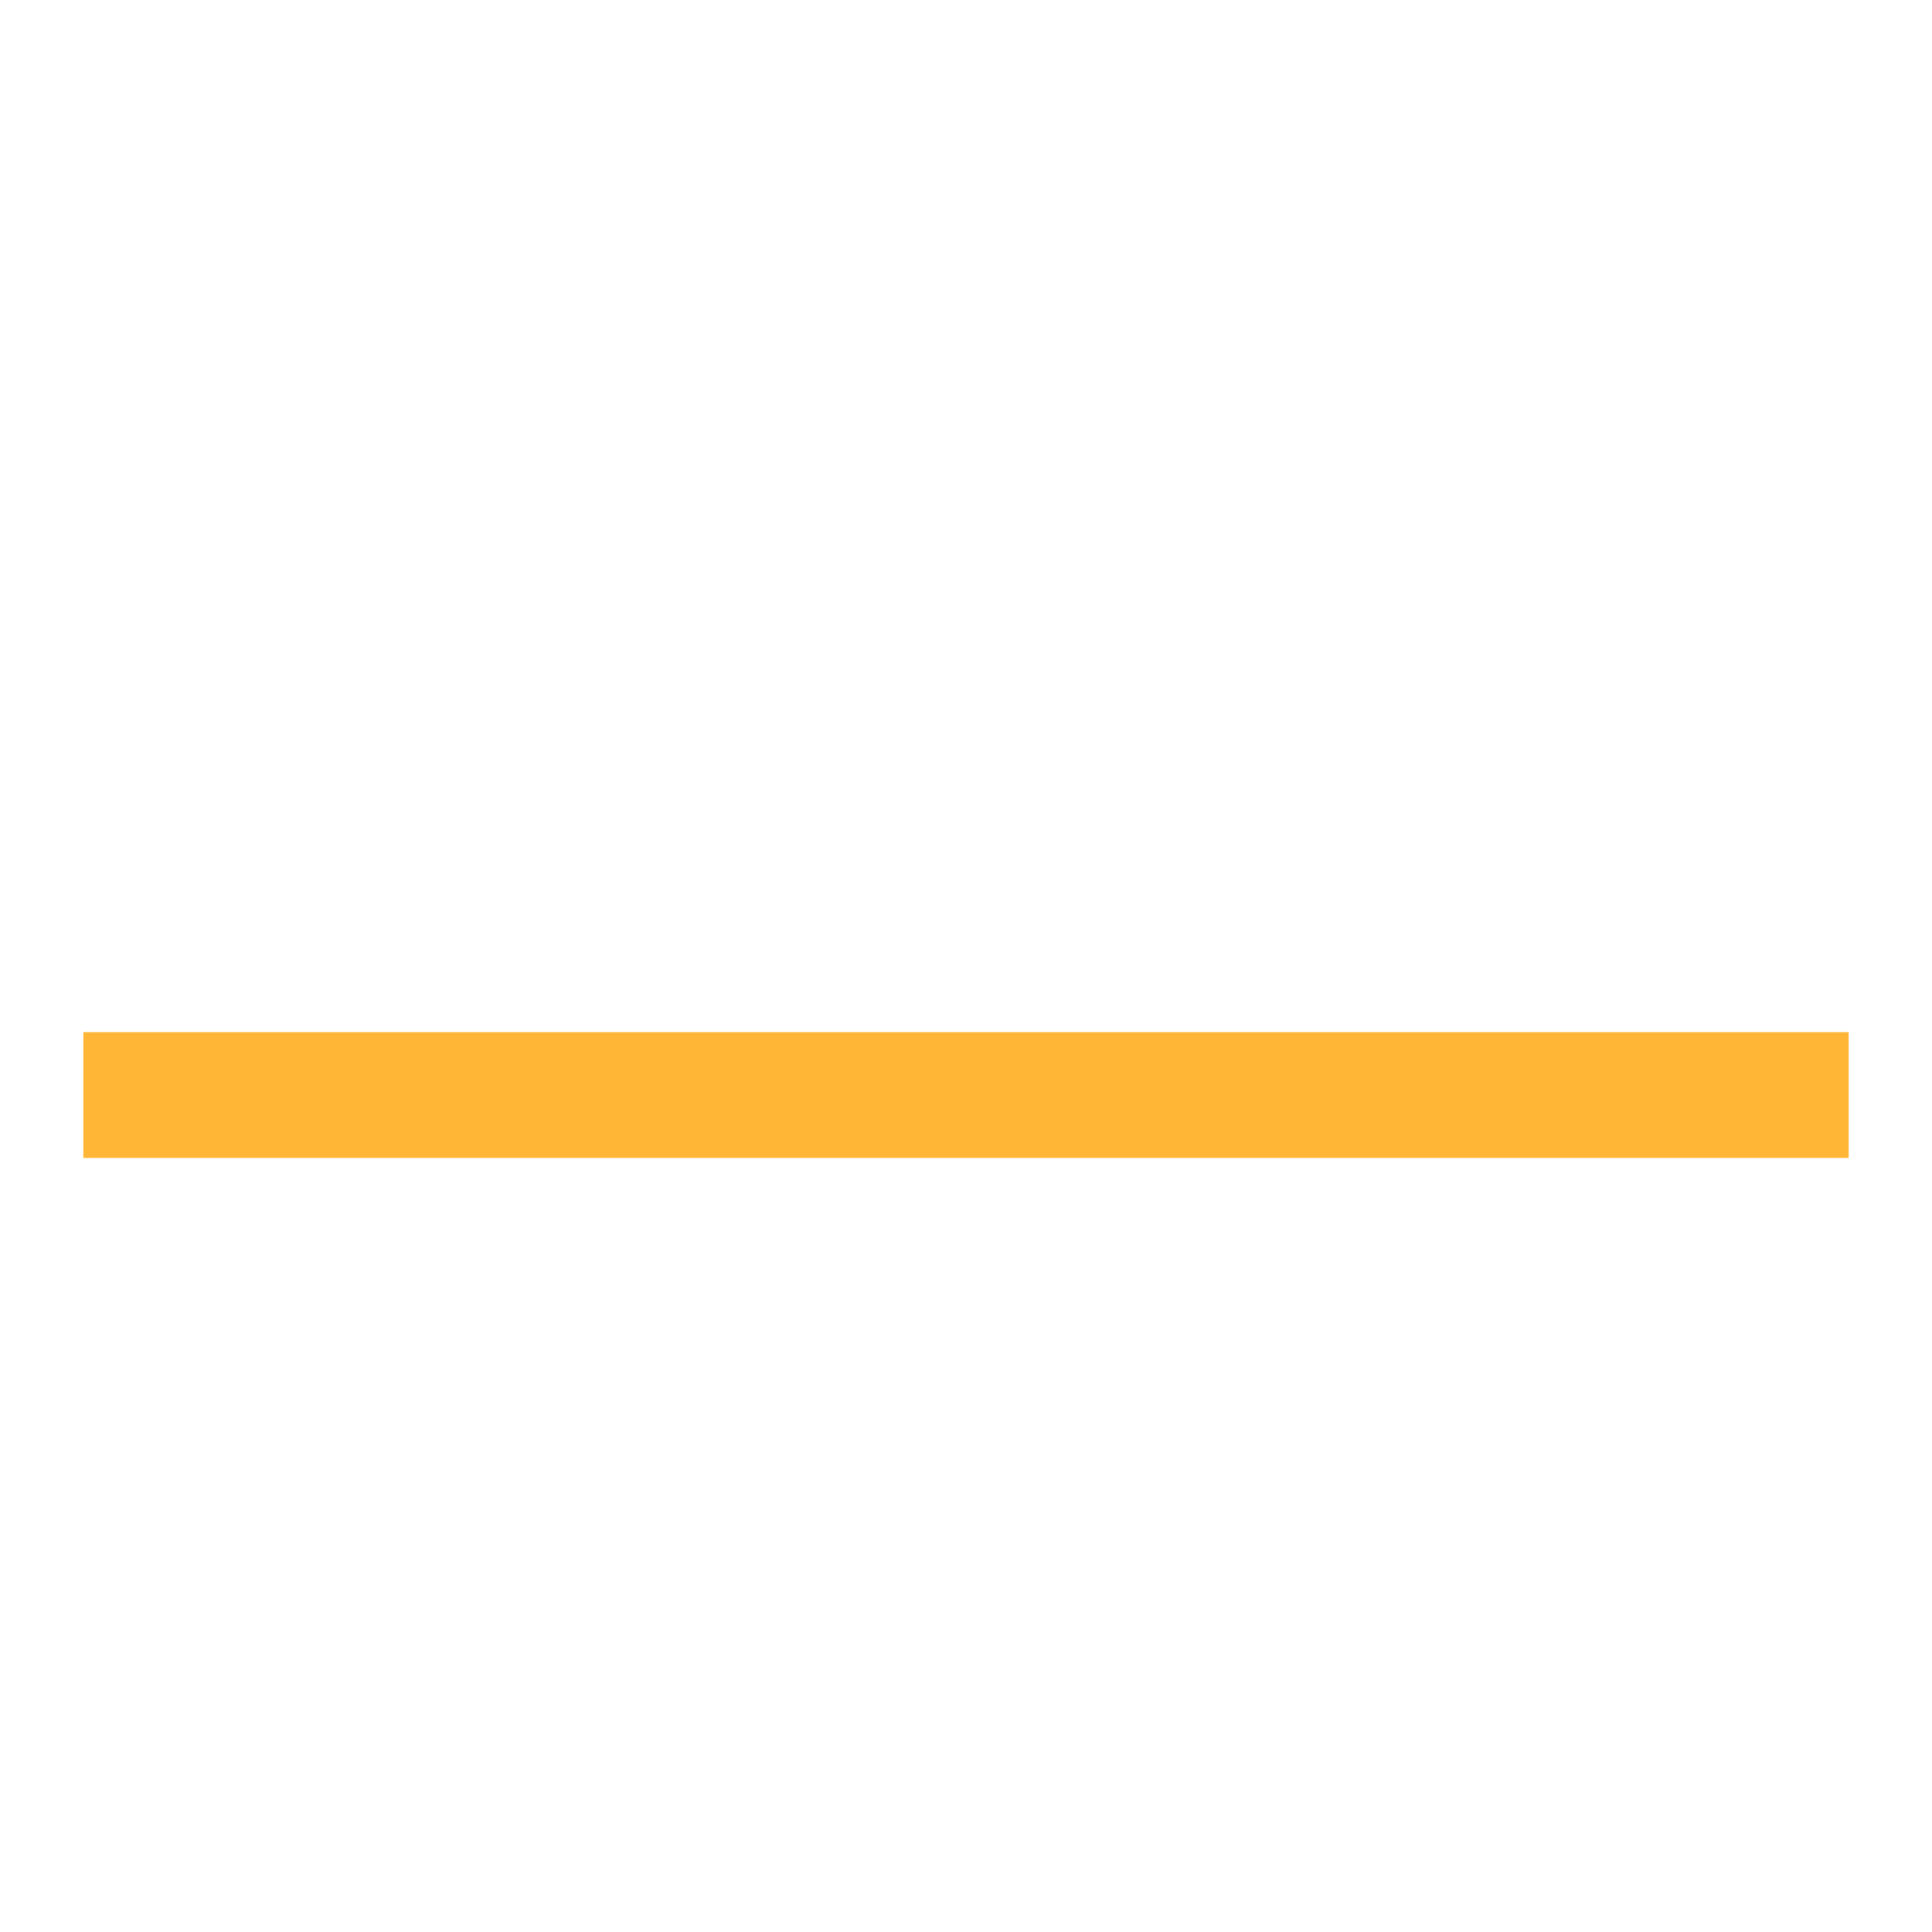
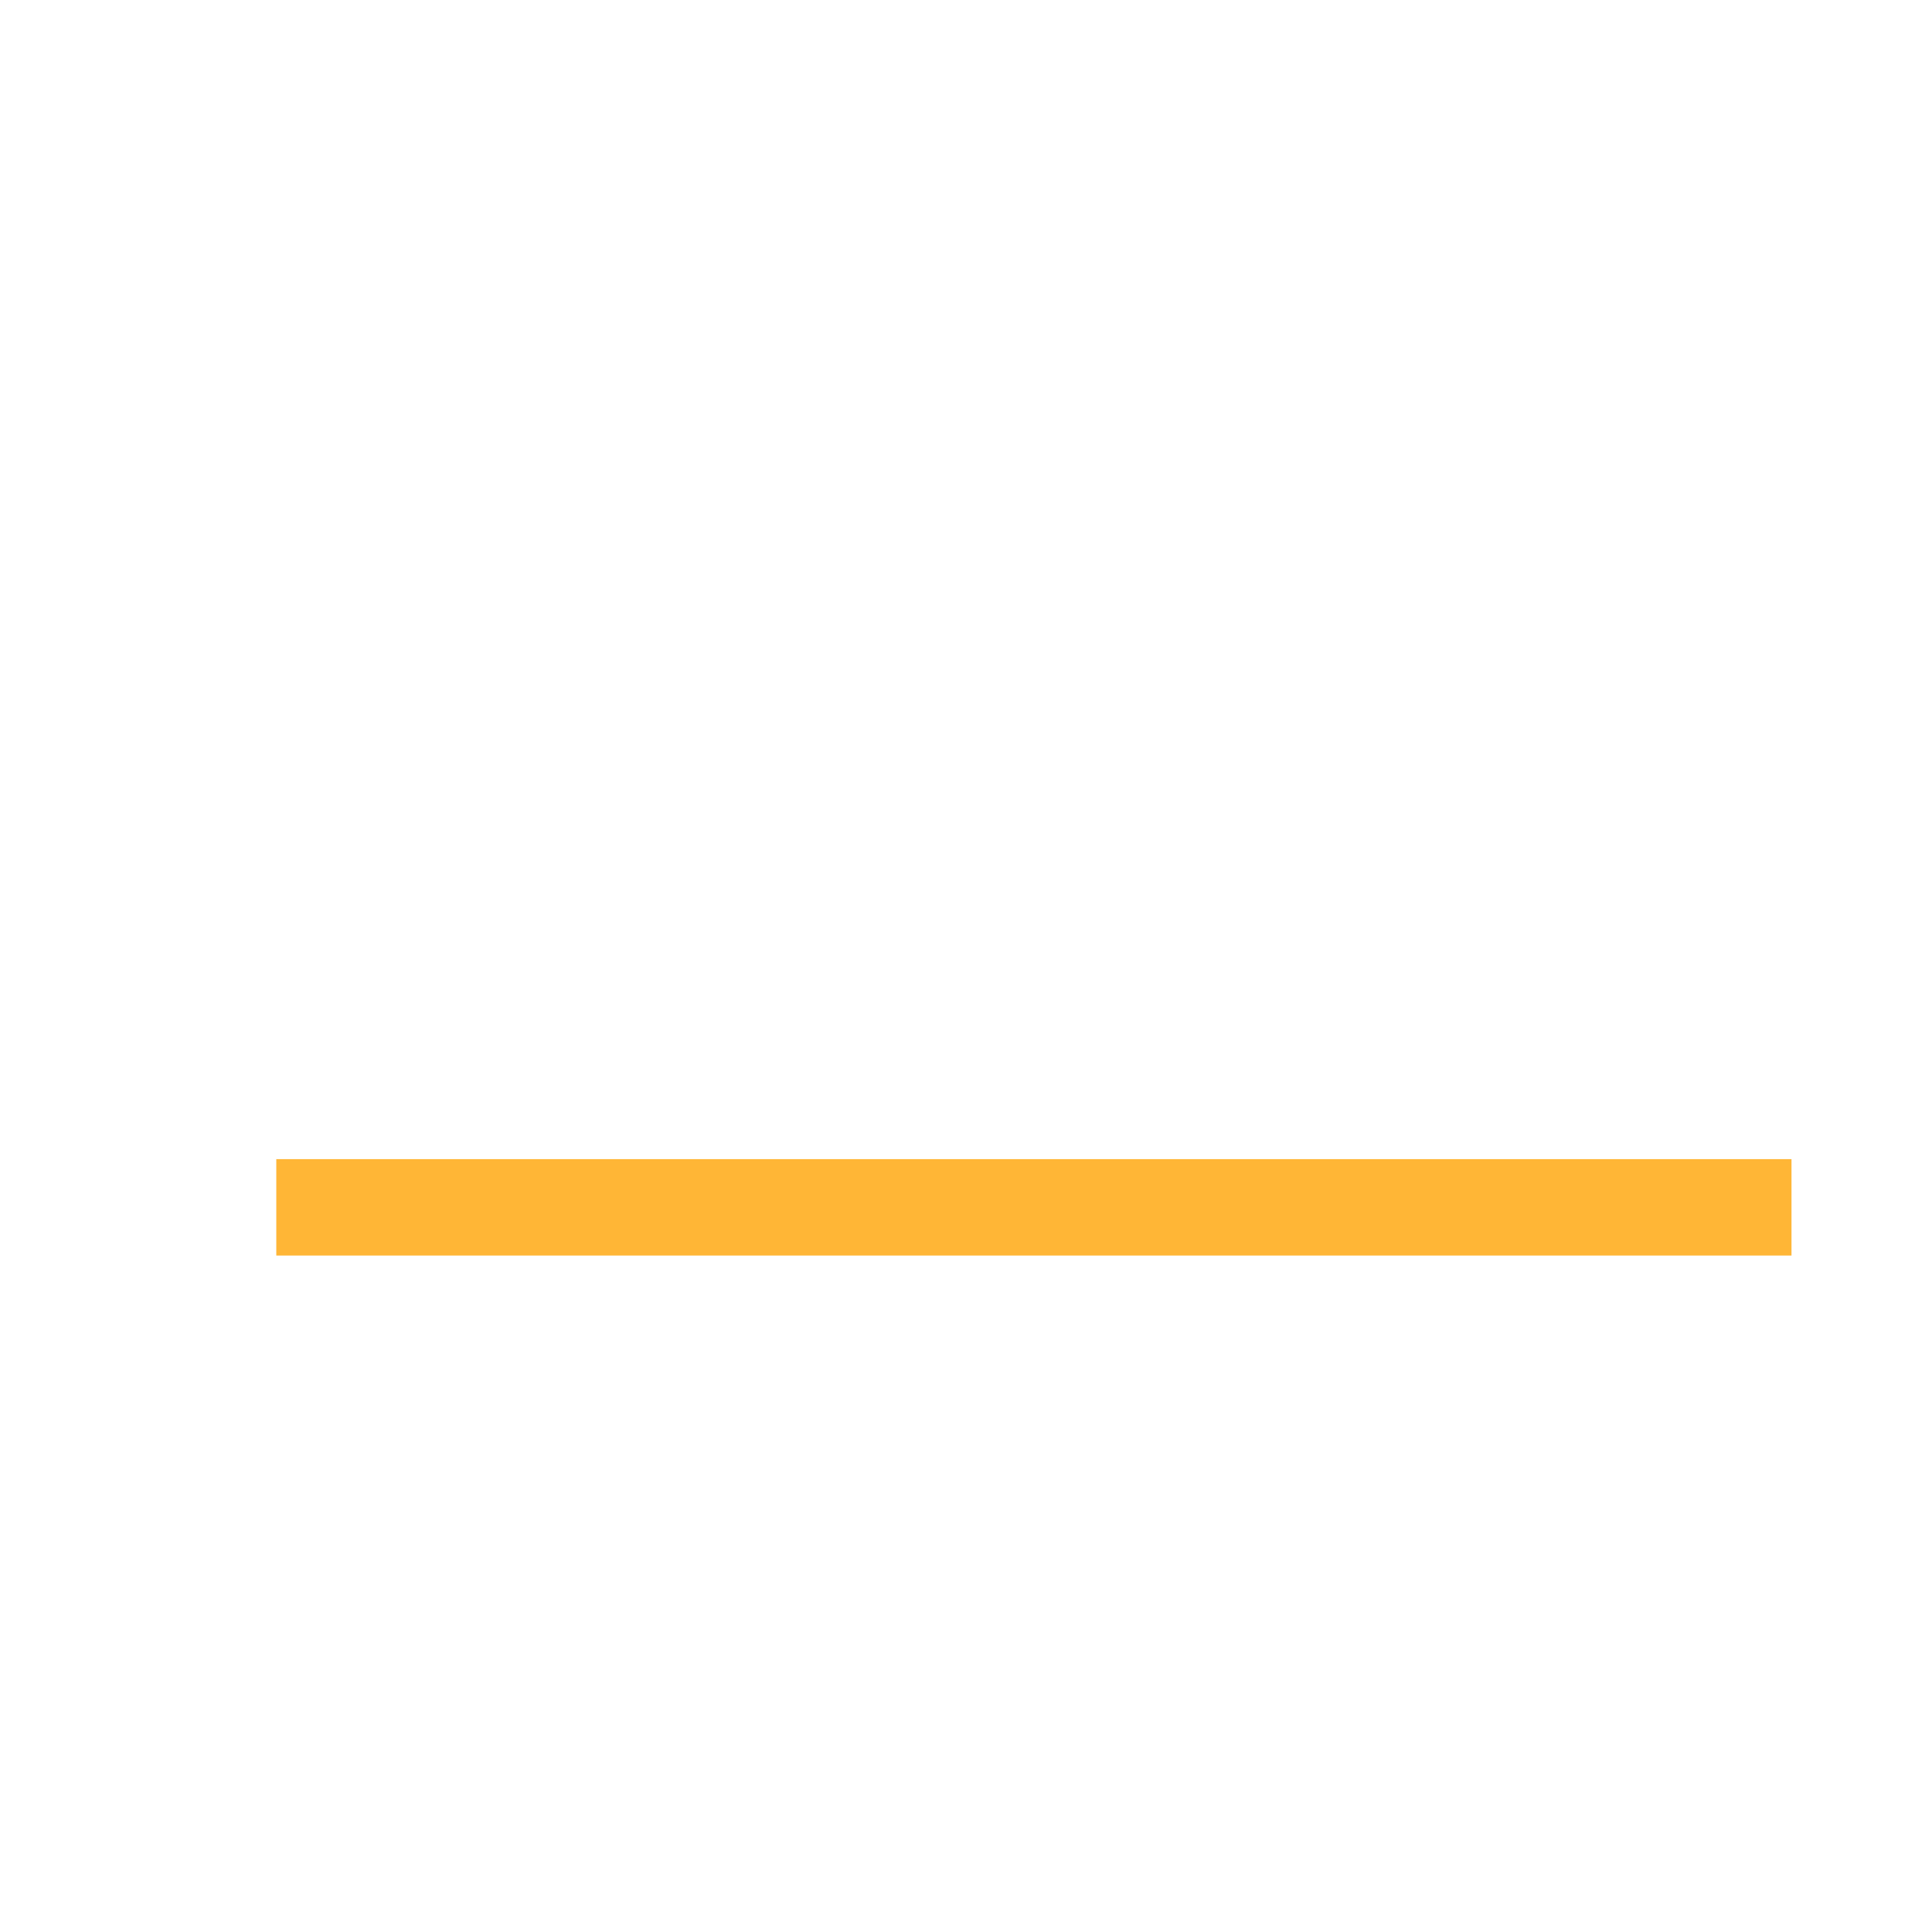
- <svg xmlns="http://www.w3.org/2000/svg" viewBox="0 0 512 512" enable-background="new 0 0 512 512">
-   <path fill="#FFB636" d="M22.092 273.532H489.91v33.33H22.09z" />
+ <svg xmlns="http://www.w3.org/2000/svg" version="1.1" x="0px" y="0px" viewBox="0 0 512 512" enable-background="new 0 0 512 512" xml:space="preserve">
+   <g id="Layer_5">
+     <rect x="73.221" y="307.182" fill="#FFB636" width="401.544" height="25.551" />
+   </g>
+   <g id="Layer_1">
+ </g>
</svg>
